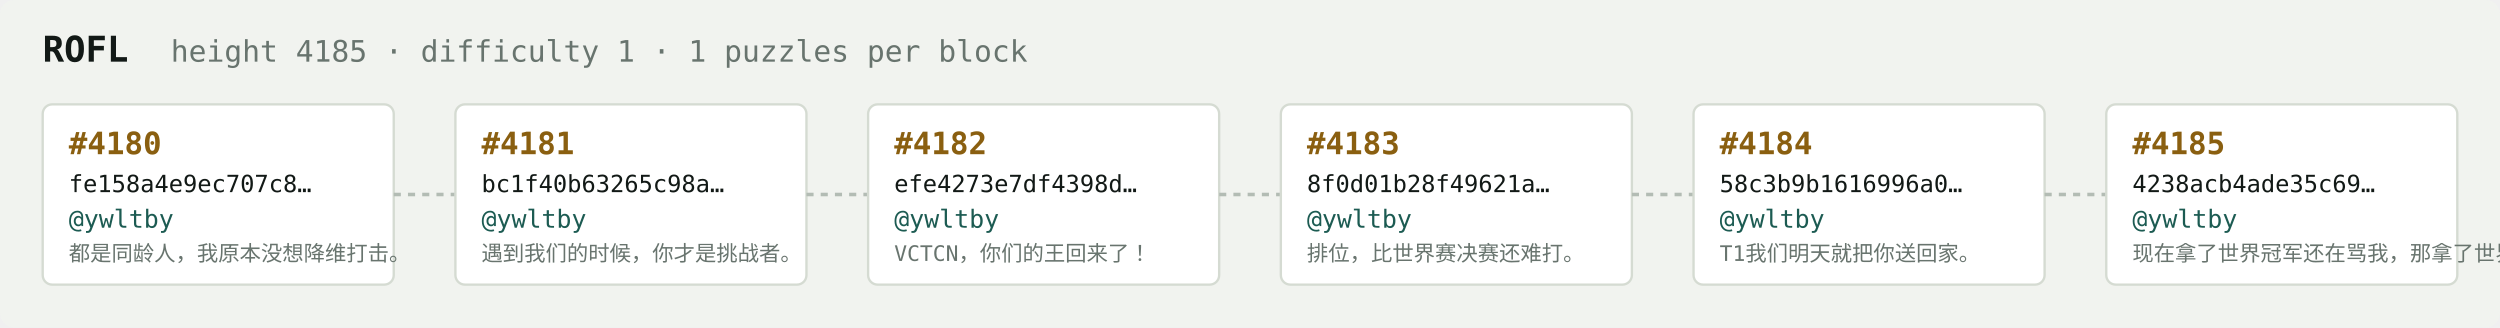
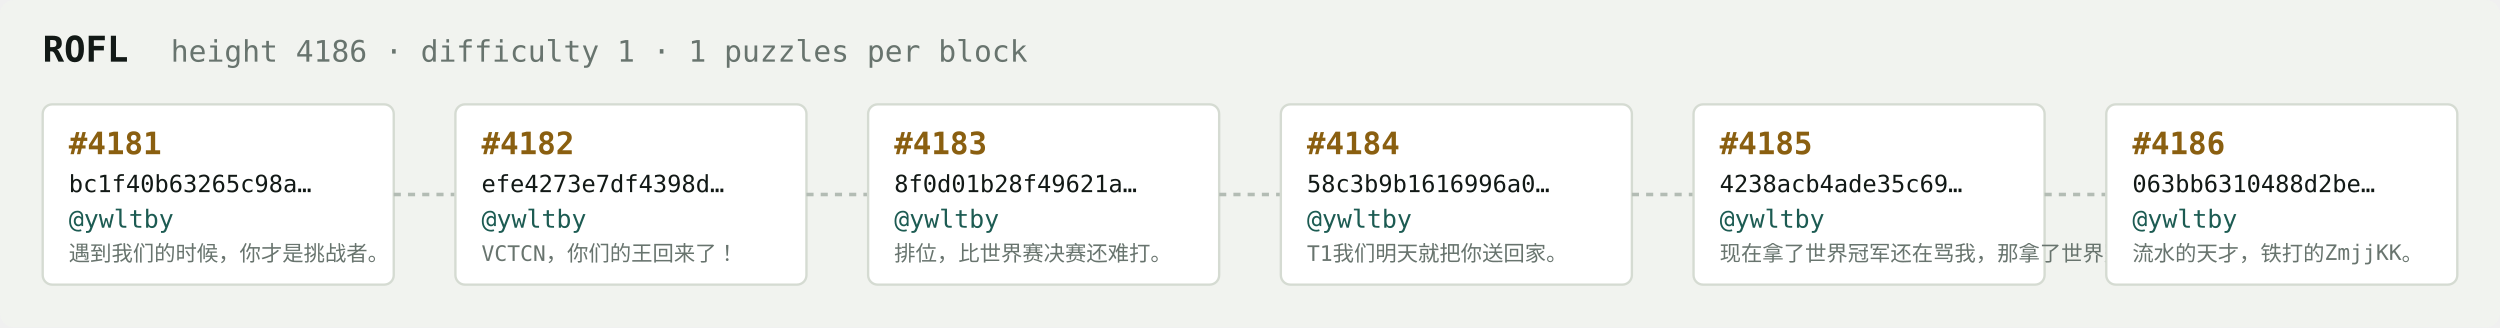
<svg xmlns="http://www.w3.org/2000/svg" width="1054" height="138" viewBox="0 0 1054 138" font-family="ui-monospace,SFMono-Regular,Menlo,monospace">
  <rect fill="#f1f3ef" width="1054" height="138" rx="6" />
  <text x="18" y="26" fill="#121916" font-size="15" font-weight="700">ROFL</text>
-   <text x="72" y="26" fill="#68746e" font-size="12.5">height 4185 · difficulty 1 · 1 puzzles per block</text>
+   <text x="72" y="26" fill="#68746e" font-size="12.5">height 4186 · difficulty 1 · 1 puzzles per block</text>
  <rect x="18" y="44" width="148" height="76" rx="4" fill="#ffffff" stroke="#d5dbd2" stroke-width="1" />
-   <text x="29" y="65" fill="#8a5f10" font-size="13" font-weight="700">#4180</text>
-   <text x="29" y="81" fill="#121916" font-size="10">fe158a4e9ec707c8…</text>
+   <text x="29" y="65" fill="#8a5f10" font-size="13" font-weight="700">#4181</text>
+   <text x="29" y="81" fill="#121916" font-size="10">bc1f40b63265c98a…</text>
  <text x="29" y="96" fill="#1c5b52" font-size="10.5">@ywltby</text>
-   <text x="29" y="110" fill="#68746e" font-size="9">都是同龄人，我原本没想降维打击。</text>
+   <text x="29" y="110" fill="#68746e" font-size="9">遇到我们的时候，你才是挑战者。</text>
  <line x1="166" y1="82.0" x2="192" y2="82.0" stroke="#b3bcb4" stroke-width="1.5" stroke-dasharray="3 3" />
  <rect x="192" y="44" width="148" height="76" rx="4" fill="#ffffff" stroke="#d5dbd2" stroke-width="1" />
-   <text x="203" y="65" fill="#8a5f10" font-size="13" font-weight="700">#4181</text>
-   <text x="203" y="81" fill="#121916" font-size="10">bc1f40b63265c98a…</text>
+   <text x="203" y="65" fill="#8a5f10" font-size="13" font-weight="700">#4182</text>
+   <text x="203" y="81" fill="#121916" font-size="10">efe4273e7df4398d…</text>
  <text x="203" y="96" fill="#1c5b52" font-size="10.5">@ywltby</text>
-   <text x="203" y="110" fill="#68746e" font-size="9">遇到我们的时候，你才是挑战者。</text>
+   <text x="203" y="110" fill="#68746e" font-size="9">VCTCN，你们的王回来了！</text>
  <line x1="340" y1="82.0" x2="366" y2="82.0" stroke="#b3bcb4" stroke-width="1.5" stroke-dasharray="3 3" />
  <rect x="366" y="44" width="148" height="76" rx="4" fill="#ffffff" stroke="#d5dbd2" stroke-width="1" />
-   <text x="377" y="65" fill="#8a5f10" font-size="13" font-weight="700">#4182</text>
-   <text x="377" y="81" fill="#121916" font-size="10">efe4273e7df4398d…</text>
+   <text x="377" y="65" fill="#8a5f10" font-size="13" font-weight="700">#4183</text>
+   <text x="377" y="81" fill="#121916" font-size="10">8f0d01b28f49621a…</text>
  <text x="377" y="96" fill="#1c5b52" font-size="10.5">@ywltby</text>
-   <text x="377" y="110" fill="#68746e" font-size="9">VCTCN，你们的王回来了！</text>
+   <text x="377" y="110" fill="#68746e" font-size="9">排位，比世界赛决赛还难打。</text>
  <line x1="514" y1="82.0" x2="540" y2="82.0" stroke="#b3bcb4" stroke-width="1.5" stroke-dasharray="3 3" />
  <rect x="540" y="44" width="148" height="76" rx="4" fill="#ffffff" stroke="#d5dbd2" stroke-width="1" />
-   <text x="551" y="65" fill="#8a5f10" font-size="13" font-weight="700">#4183</text>
-   <text x="551" y="81" fill="#121916" font-size="10">8f0d01b28f49621a…</text>
+   <text x="551" y="65" fill="#8a5f10" font-size="13" font-weight="700">#4184</text>
+   <text x="551" y="81" fill="#121916" font-size="10">58c3b9b1616996a0…</text>
  <text x="551" y="96" fill="#1c5b52" font-size="10.5">@ywltby</text>
-   <text x="551" y="110" fill="#68746e" font-size="9">排位，比世界赛决赛还难打。</text>
+   <text x="551" y="110" fill="#68746e" font-size="9">T1我们明天就把你送回家。</text>
  <line x1="688" y1="82.0" x2="714" y2="82.0" stroke="#b3bcb4" stroke-width="1.5" stroke-dasharray="3 3" />
  <rect x="714" y="44" width="148" height="76" rx="4" fill="#ffffff" stroke="#d5dbd2" stroke-width="1" />
-   <text x="725" y="65" fill="#8a5f10" font-size="13" font-weight="700">#4184</text>
-   <text x="725" y="81" fill="#121916" font-size="10">58c3b9b1616996a0…</text>
+   <text x="725" y="65" fill="#8a5f10" font-size="13" font-weight="700">#4185</text>
+   <text x="725" y="81" fill="#121916" font-size="10">4238acb4ade35c69…</text>
  <text x="725" y="96" fill="#1c5b52" font-size="10.5">@ywltby</text>
-   <text x="725" y="110" fill="#68746e" font-size="9">T1我们明天就把你送回家。</text>
+   <text x="725" y="110" fill="#68746e" font-size="9">现在拿了世界冠军还在骂我，那拿了世界冠军有…</text>
  <line x1="862" y1="82.0" x2="888" y2="82.0" stroke="#b3bcb4" stroke-width="1.5" stroke-dasharray="3 3" />
  <rect x="888" y="44" width="148" height="76" rx="4" fill="#ffffff" stroke="#d5dbd2" stroke-width="1" />
-   <text x="899" y="65" fill="#8a5f10" font-size="13" font-weight="700">#4185</text>
-   <text x="899" y="81" fill="#121916" font-size="10">4238acb4ade35c69…</text>
+   <text x="899" y="65" fill="#8a5f10" font-size="13" font-weight="700">#4186</text>
+   <text x="899" y="81" fill="#121916" font-size="10">063bb6310488d2be…</text>
  <text x="899" y="96" fill="#1c5b52" font-size="10.5">@ywltby</text>
-   <text x="899" y="110" fill="#68746e" font-size="9">现在拿了世界冠军还在骂我，那拿了世界冠军有…</text>
+   <text x="899" y="110" fill="#68746e" font-size="9">流水的天才，铁打的ZmjjKK。</text>
</svg>
